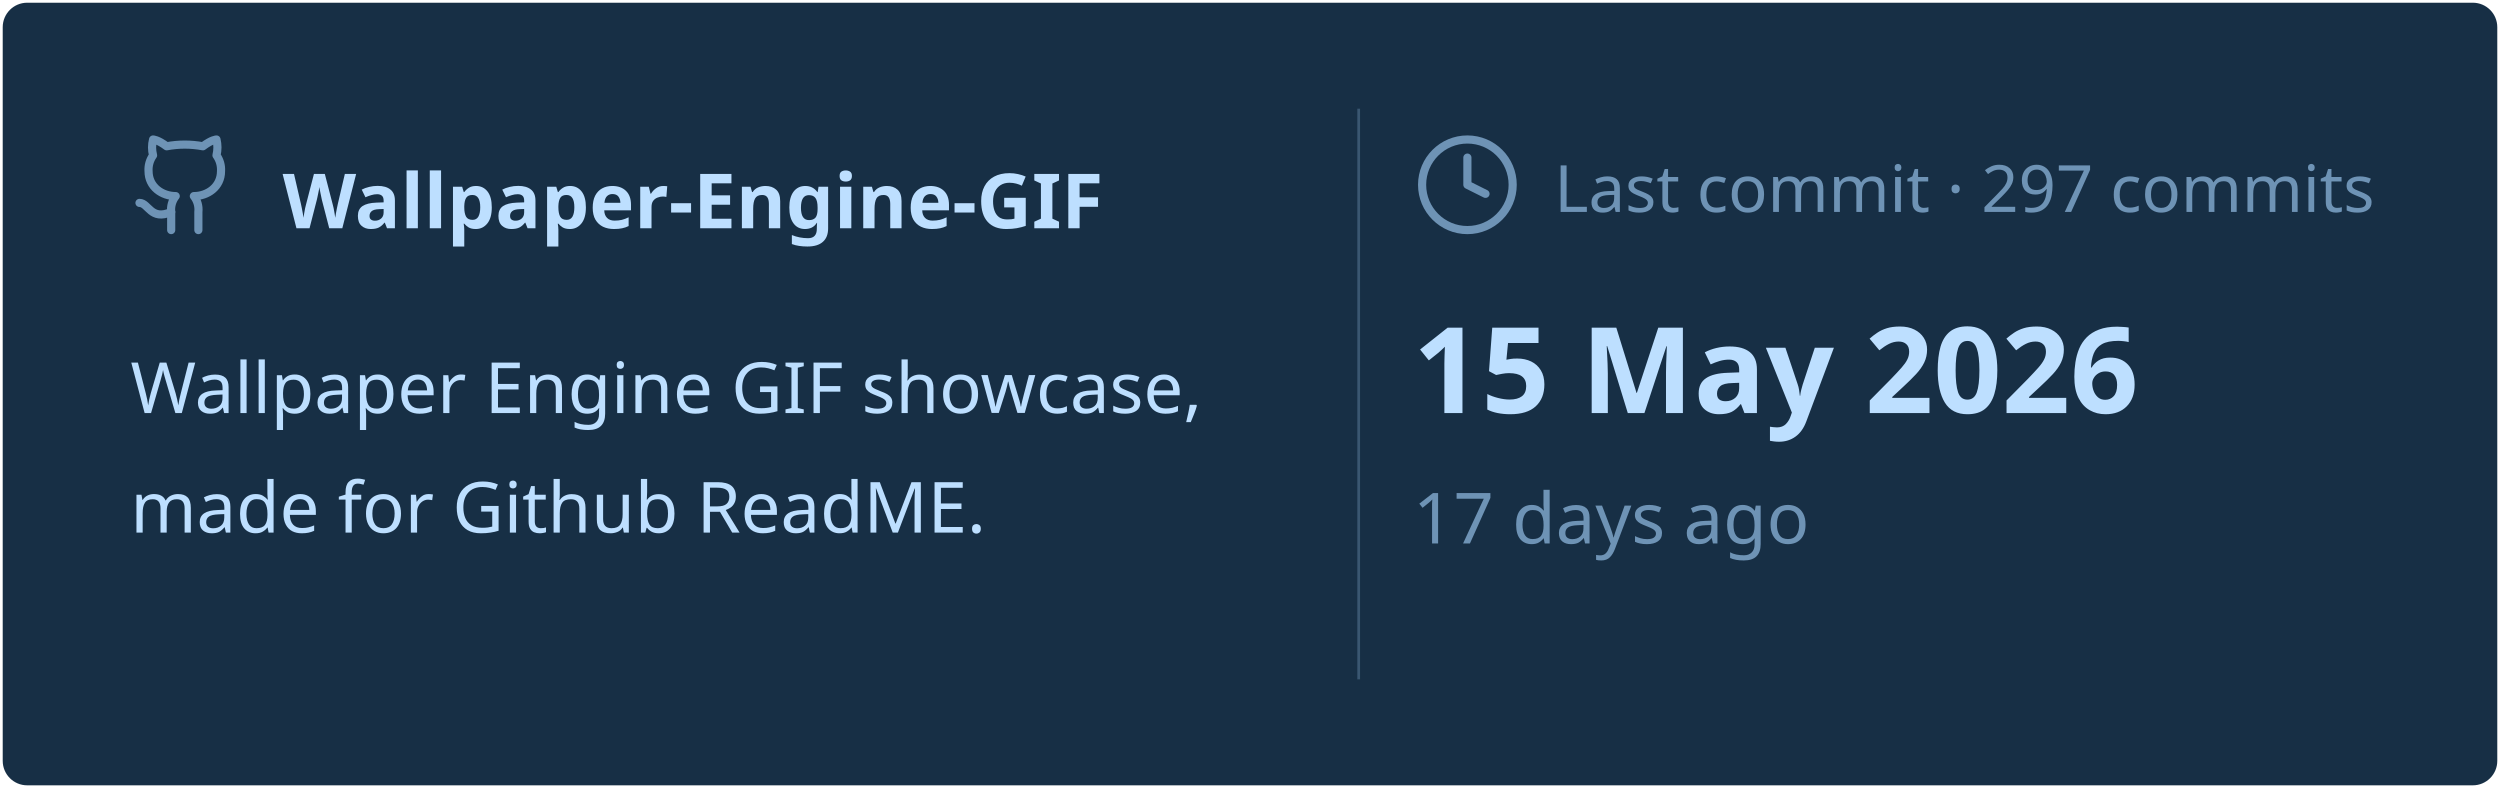
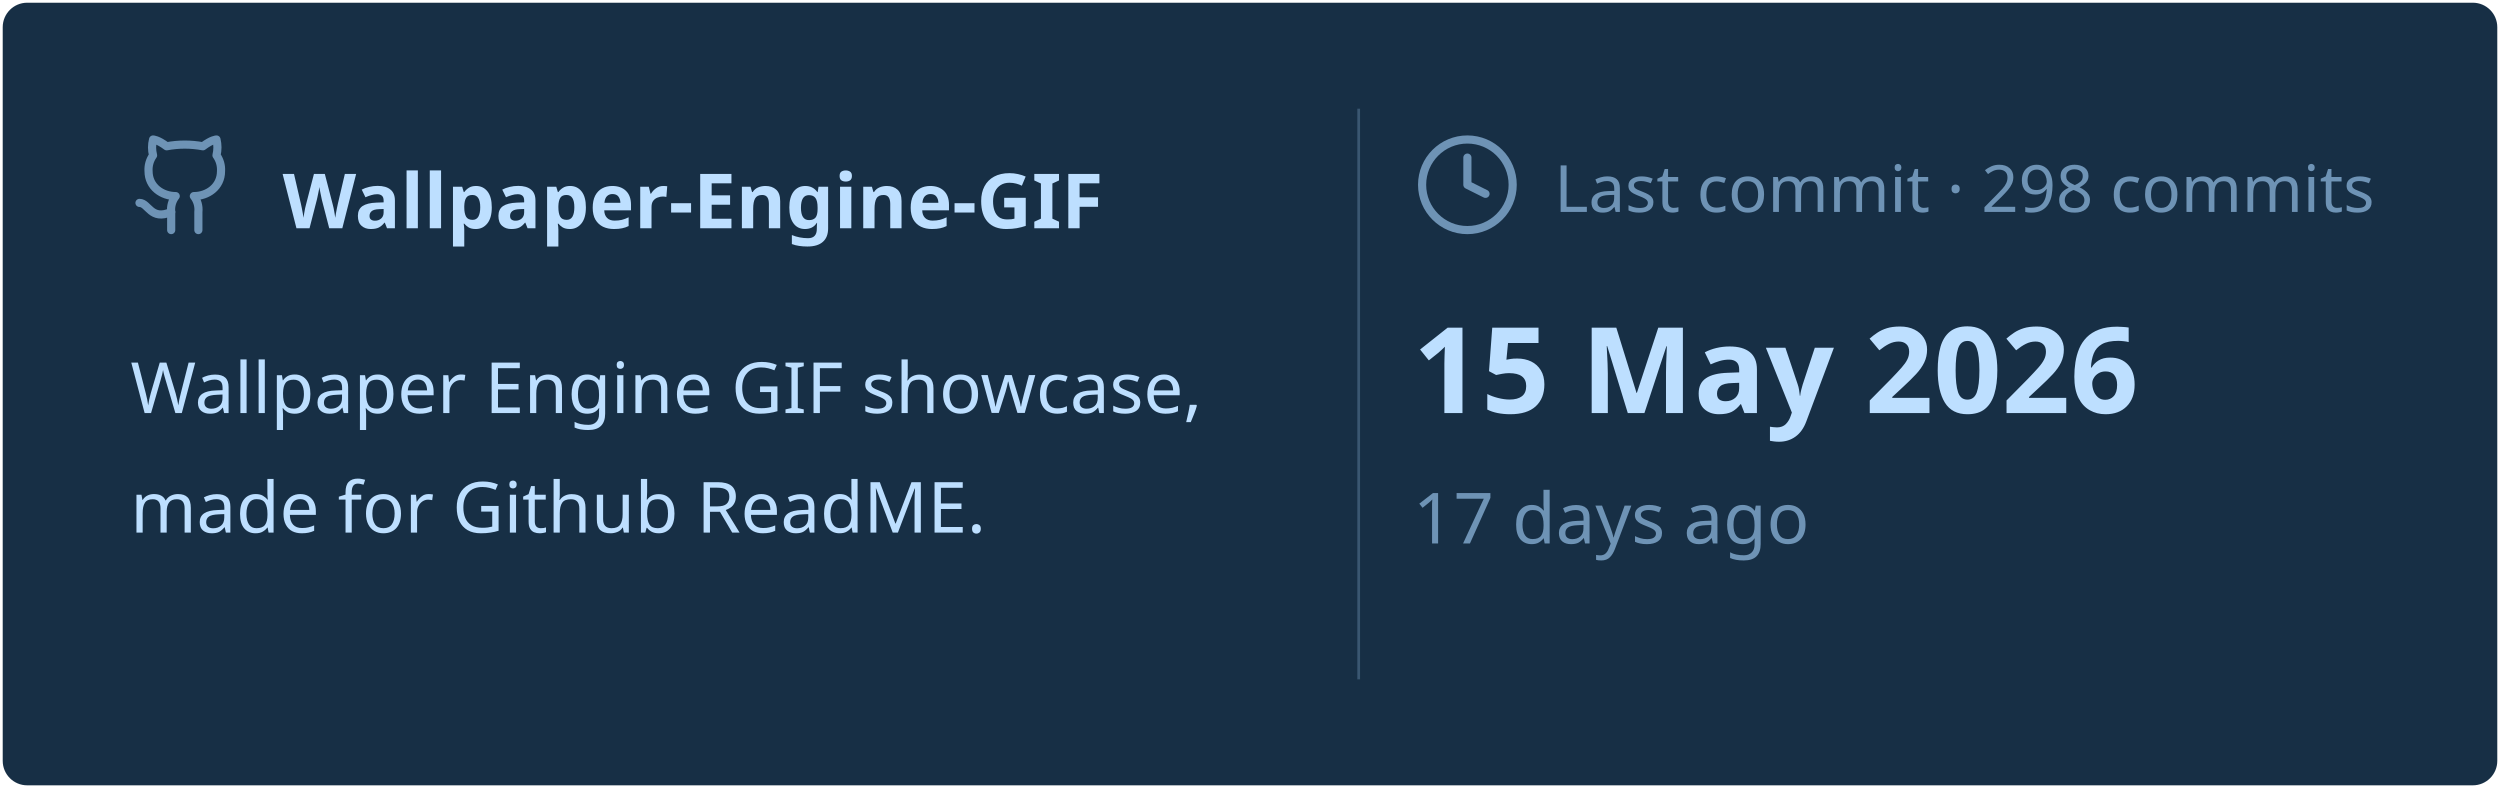
<svg xmlns="http://www.w3.org/2000/svg" viewBox="0 0 460 145" width="460px" height="145px">
  <rect stroke="#000000" stroke-opacity="0" fill="#172F45" rx="4.5" x="0.5" y="0.5" width="459" height="144" />
  <g transform="translate(24, 42)">
    <svg x="0" y="-18" width="20" height="20" viewBox="0 0 24 24" fill="none" stroke="#6E93B5" stroke-width="1.8" stroke-linecap="round" stroke-linejoin="round">
      <path d="M15 22v-4a4.8 4.8 0 0 0-1-3.5c3 0 6-2 6-5.5.08-1.25-.27-2.48-1-3.5.28-1.15.28-2.35 0-3.5 0 0-1 0-3 1.5-2.64-.5-5.36-.5-8 0C6 2 5 2 5 2c-.3 1.15-.3 2.35 0 3.5A5.403 5.403 0 0 0 4 9c0 3.5 3 5.5 6 5.5-.39.49-.68 1.05-.85 1.65-.17.6-.22 1.23-.15 1.85v4" />
      <path d="M9 18c-4.51 2-5-2-7-2" />
    </svg>
    <text x="28" y="0" font-family="&quot;Segoe UI&quot;, Ubuntu, sans-serif" font-size="14" font-weight="700" fill="#BDDFFF">Wallpaper-Engine-GIF</text>
  </g>
  <text x="24" y="76" font-family="&quot;Segoe UI&quot;, Ubuntu, sans-serif" font-size="13" font-weight="400" fill="#BDDFFF">Wallpaper Engine GIF showcase,</text>
  <text x="24" y="98" font-family="&quot;Segoe UI&quot;, Ubuntu, sans-serif" font-size="13" font-weight="400" fill="#BDDFFF">made for Github ReadME.</text>
  <line x1="250" y1="20" x2="250" y2="125" stroke="#6E93B5" stroke-width="0.5" stroke-opacity="0.4" />
  <svg x="260" y="24" width="20" height="20" viewBox="0 0 24 24" fill="none" stroke="#6E93B5" stroke-width="1.8" stroke-linecap="round" stroke-linejoin="round">
    <circle cx="12" cy="12" r="10" />
    <polyline points="12 6 12 12 16 14" />
  </svg>
-   <text x="286" y="39" font-family="&quot;Segoe UI&quot;, Ubuntu, sans-serif" font-size="12" font-weight="400" fill="#6E93B5">Last commit · 297 commits</text>
+   <text x="286" y="39" font-family="&quot;Segoe UI&quot;, Ubuntu, sans-serif" font-size="12" font-weight="400" fill="#6E93B5">Last commit · 298 commits</text>
  <text x="260" y="76" font-family="&quot;Segoe UI&quot;, Ubuntu, sans-serif" font-size="22" font-weight="700" fill="#BDDFFF">15 May 2026</text>
  <text x="260" y="100" font-family="&quot;Segoe UI&quot;, Ubuntu, sans-serif" font-size="13" font-weight="400" fill="#6E93B5">17 days ago</text>
</svg>
